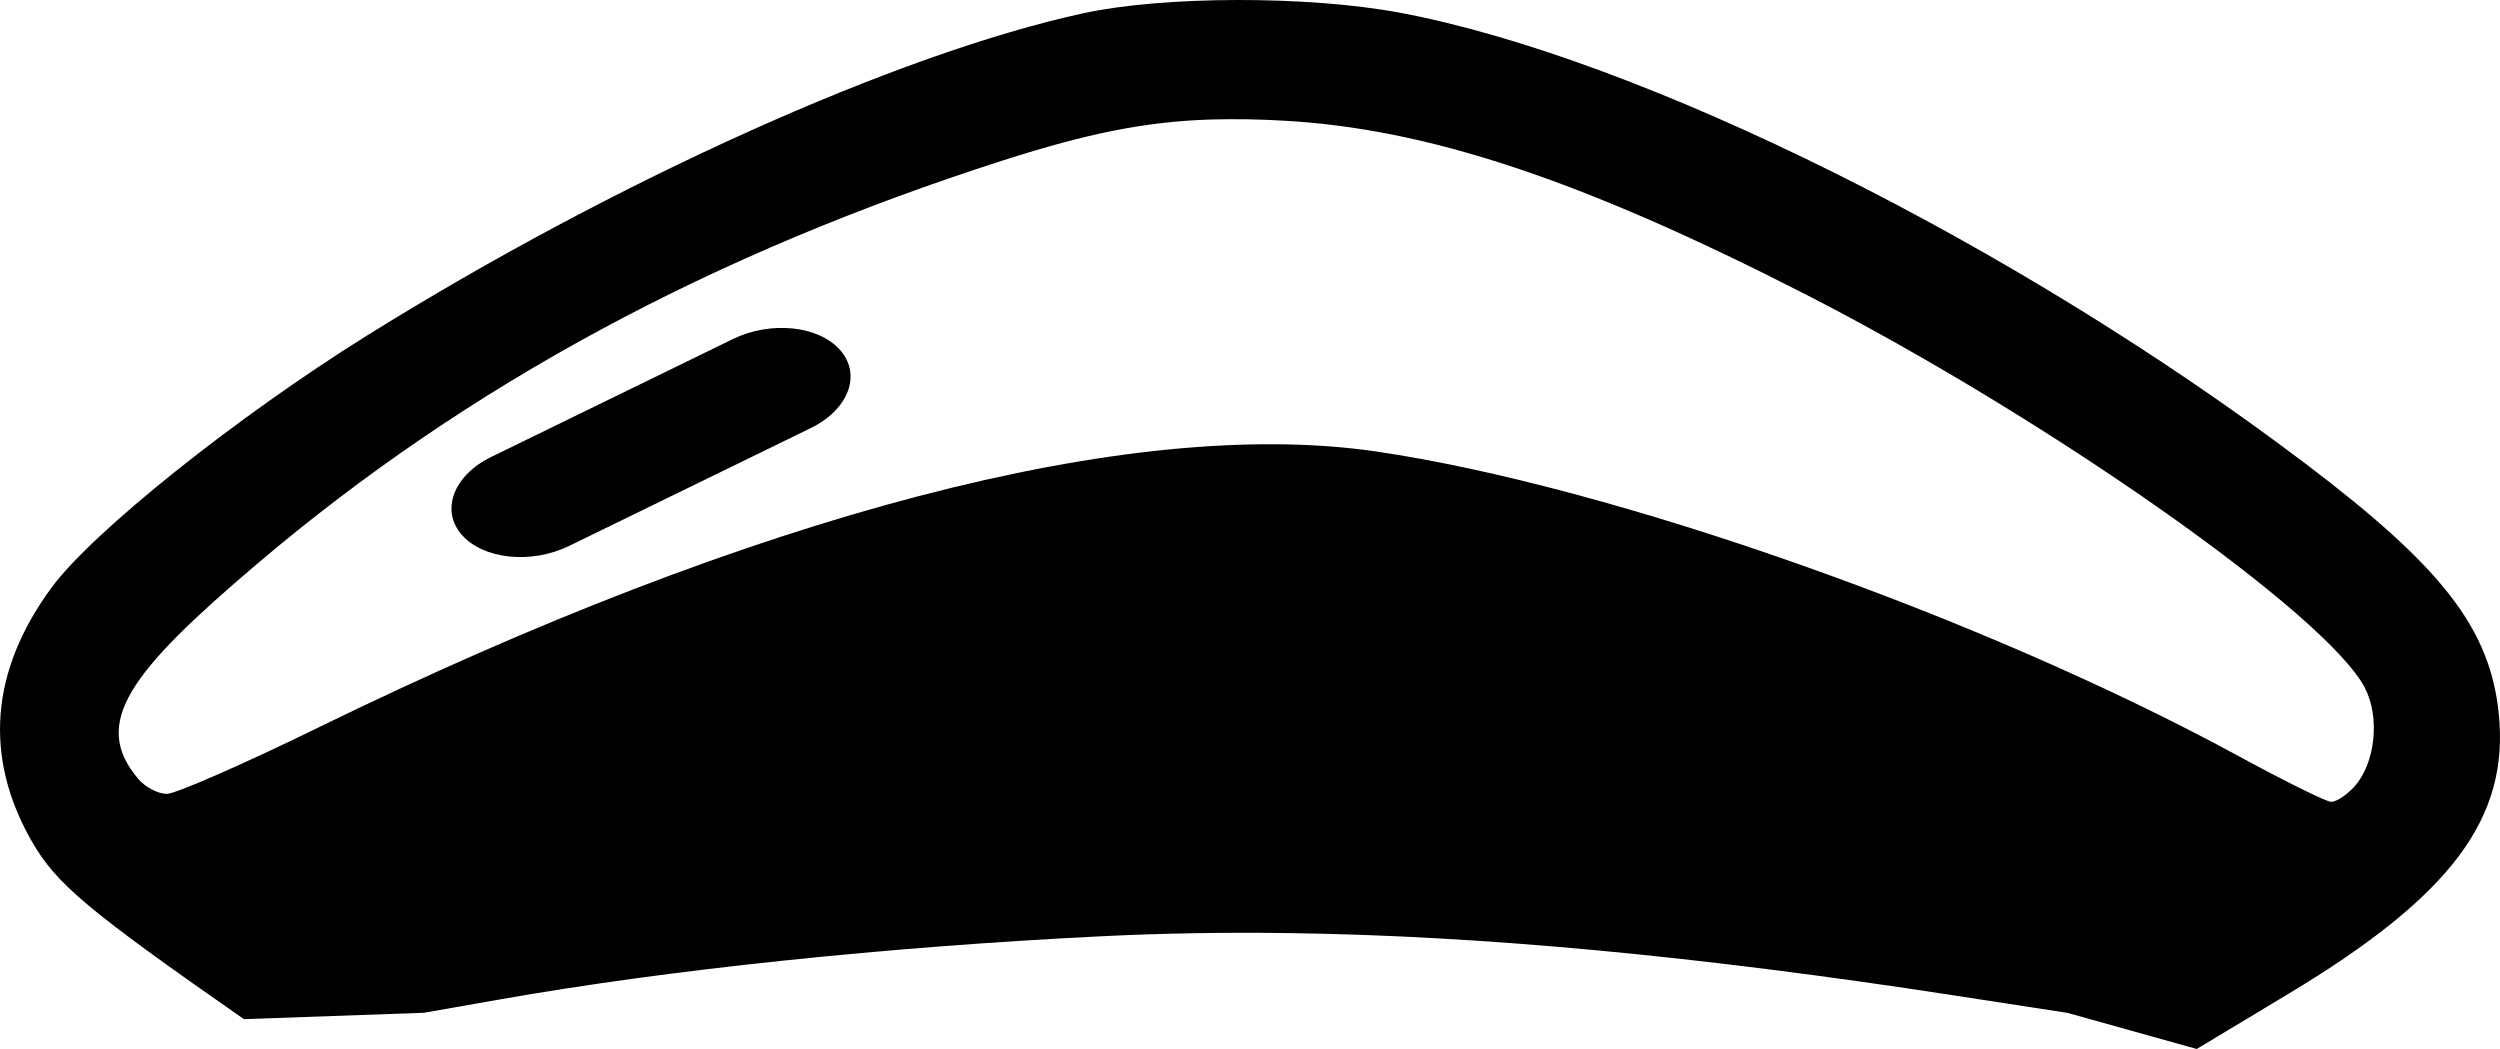
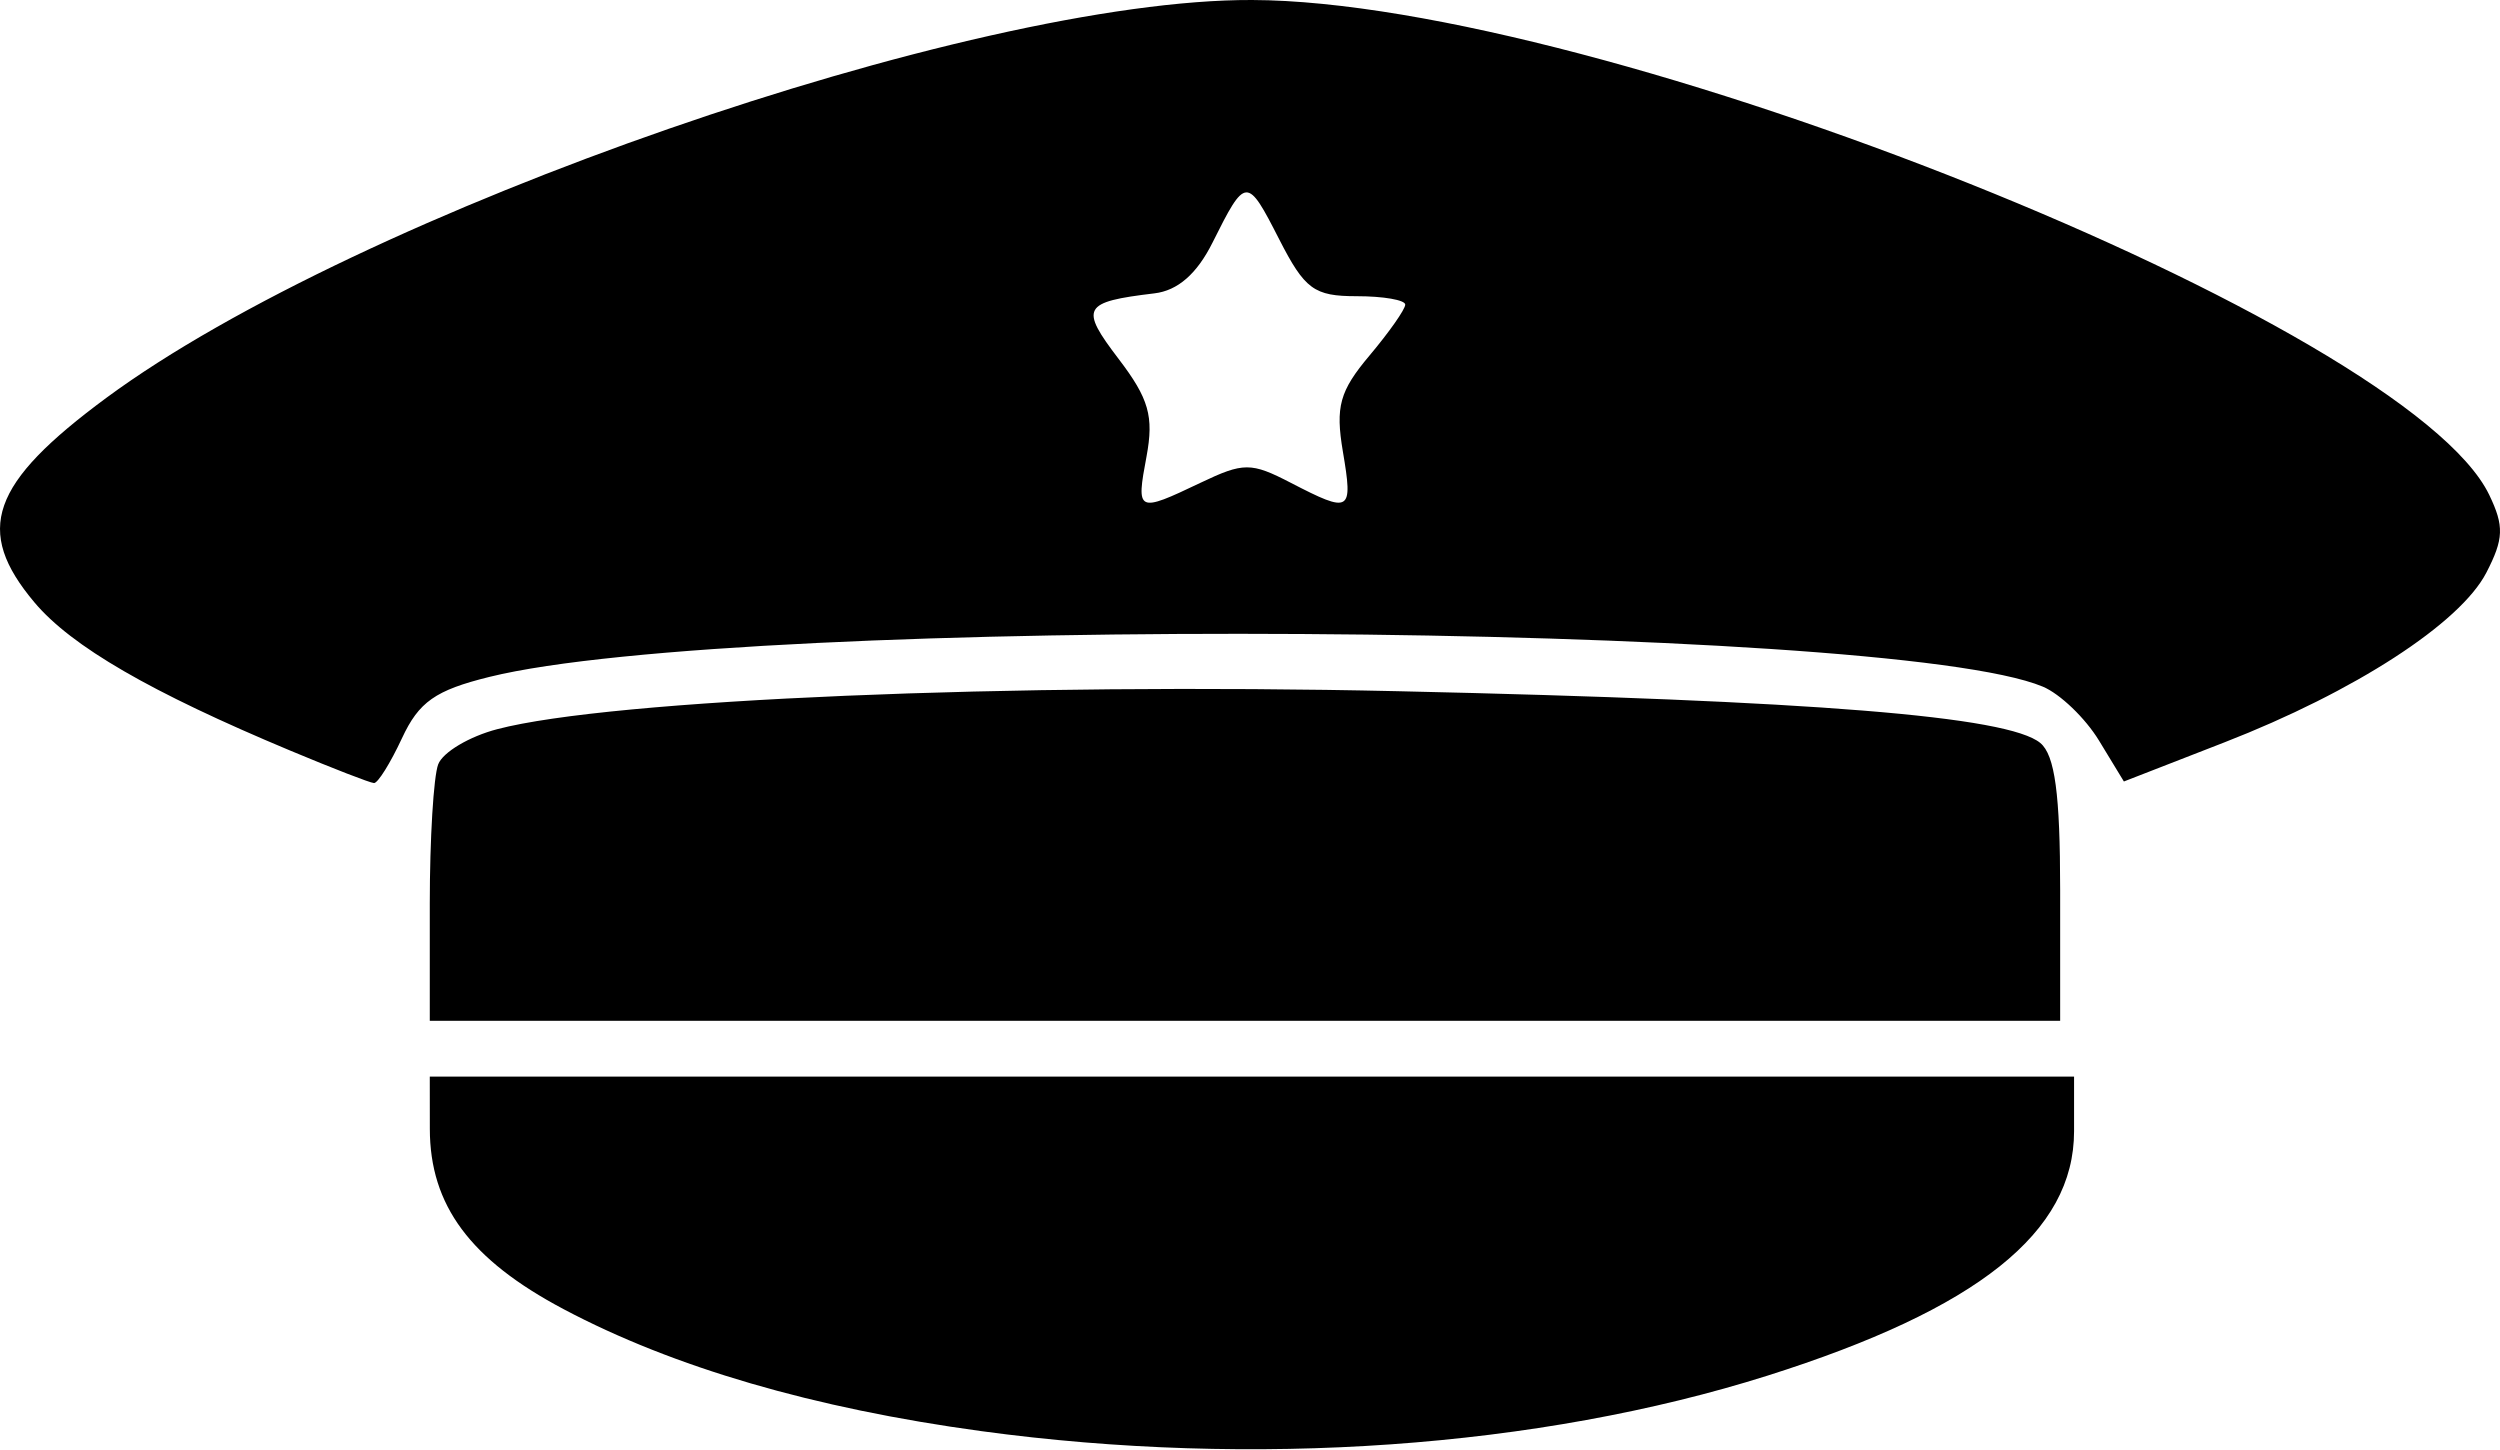
- <svg xmlns="http://www.w3.org/2000/svg" xml:space="preserve" width="299.647" height="125.729" viewBox="0 0 79.282 33.266">
-   <g transform="translate(-66.658 -97.363)">
-     <path d="M105.9 97.363c-1.832.003-3.619.144-4.895.422-5.88 1.281-14.822 5.306-22.71 10.22-4.135 2.578-8.7 6.225-10 7.99-1.944 2.64-2.158 5.371-.633 8.042.772 1.353 1.77 2.19 6.731 5.646l5.707-.202 2.447-.43c5.344-.94 12.212-1.66 19.03-1.996 1.924-.095 3.9-.13 5.952-.101 6.153.083 12.977.727 21.055 1.97l3.638.56 4.101 1.145 2.91-1.75c5.161-3.103 7.01-5.569 6.667-8.89-.277-2.689-1.783-4.634-6.137-7.929-9.186-6.95-21.034-12.85-28.702-14.292-1.454-.273-3.33-.408-5.161-.405m-.812 3.789a27 27 0 0 1 2.244.036c4.576.245 9.471 1.87 16.56 5.497 7.72 3.95 16.561 10.169 17.764 12.494.485.94.33 2.394-.335 3.129-.247.273-.58.49-.74.483-.159-.007-1.48-.66-2.935-1.452-8.102-4.409-19.886-8.569-27.362-9.66-7.753-1.133-19.675 1.982-33.547 8.764-2.358 1.153-4.513 2.096-4.787 2.096-.275 0-.679-.208-.897-.463-1.523-1.773-.296-3.387 3.746-6.82 6.736-5.724 14.541-9.882 23.672-12.807 2.662-.852 4.504-1.233 6.617-1.297z" style="fill:#000" />
-     <rect width="13.354" height="3.75" x="-14.49" y="141.495" rx="2.414" ry="3.75" transform="matrix(.8988 -.43838 .65792 .75309 0 0)" />
-   </g>
+ <svg xmlns="http://www.w3.org/2000/svg" xml:space="preserve" width="179.404" height="104.001" viewBox="0 0 47.467 27.517">
+   <path d="M18.633 27.173c-3.185-.434-5.85-1.212-7.932-2.316-1.774-.94-2.539-1.971-2.54-3.424l-.001-.992h31.22v1.038c0 1.92-1.829 3.377-5.82 4.64-4.346 1.373-9.767 1.756-14.927 1.054M8.16 17.155c0-1.225.072-2.414.16-2.643.087-.229.593-.53 1.124-.668 2.153-.564 9.775-.885 17.103-.72 7.884.177 11.58.475 12.192.983.277.23.377.97.377 2.794v2.481H8.16Zm-2.646-2.902c-2.658-1.111-4.157-1.98-4.86-2.815C-.496 10.07-.183 9.18 2.02 7.553 6.8 4.027 18.448-.019 23.771 0c6.599.023 21.933 6.157 23.492 9.397.285.593.276.835-.055 1.476-.498.963-2.5 2.26-4.975 3.223l-1.907.742-.472-.776c-.26-.427-.74-.888-1.068-1.025-2.944-1.233-24.696-1.369-29.493-.185-1.027.254-1.34.473-1.662 1.167-.219.47-.457.852-.53.849-.072-.003-.787-.28-1.587-.615m17.279-5.086c.82-.391.96-.391 1.715 0 1.137.588 1.184.56.989-.593-.144-.853-.062-1.149.506-1.824.373-.443.678-.878.678-.966s-.415-.16-.921-.16c-.811 0-.986-.129-1.474-1.084-.61-1.195-.635-1.193-1.266.07-.295.59-.659.908-1.102.96-1.364.164-1.422.27-.678 1.246.574.753.67 1.091.529 1.85-.2 1.063-.177 1.074 1.024.501" />
</svg>
